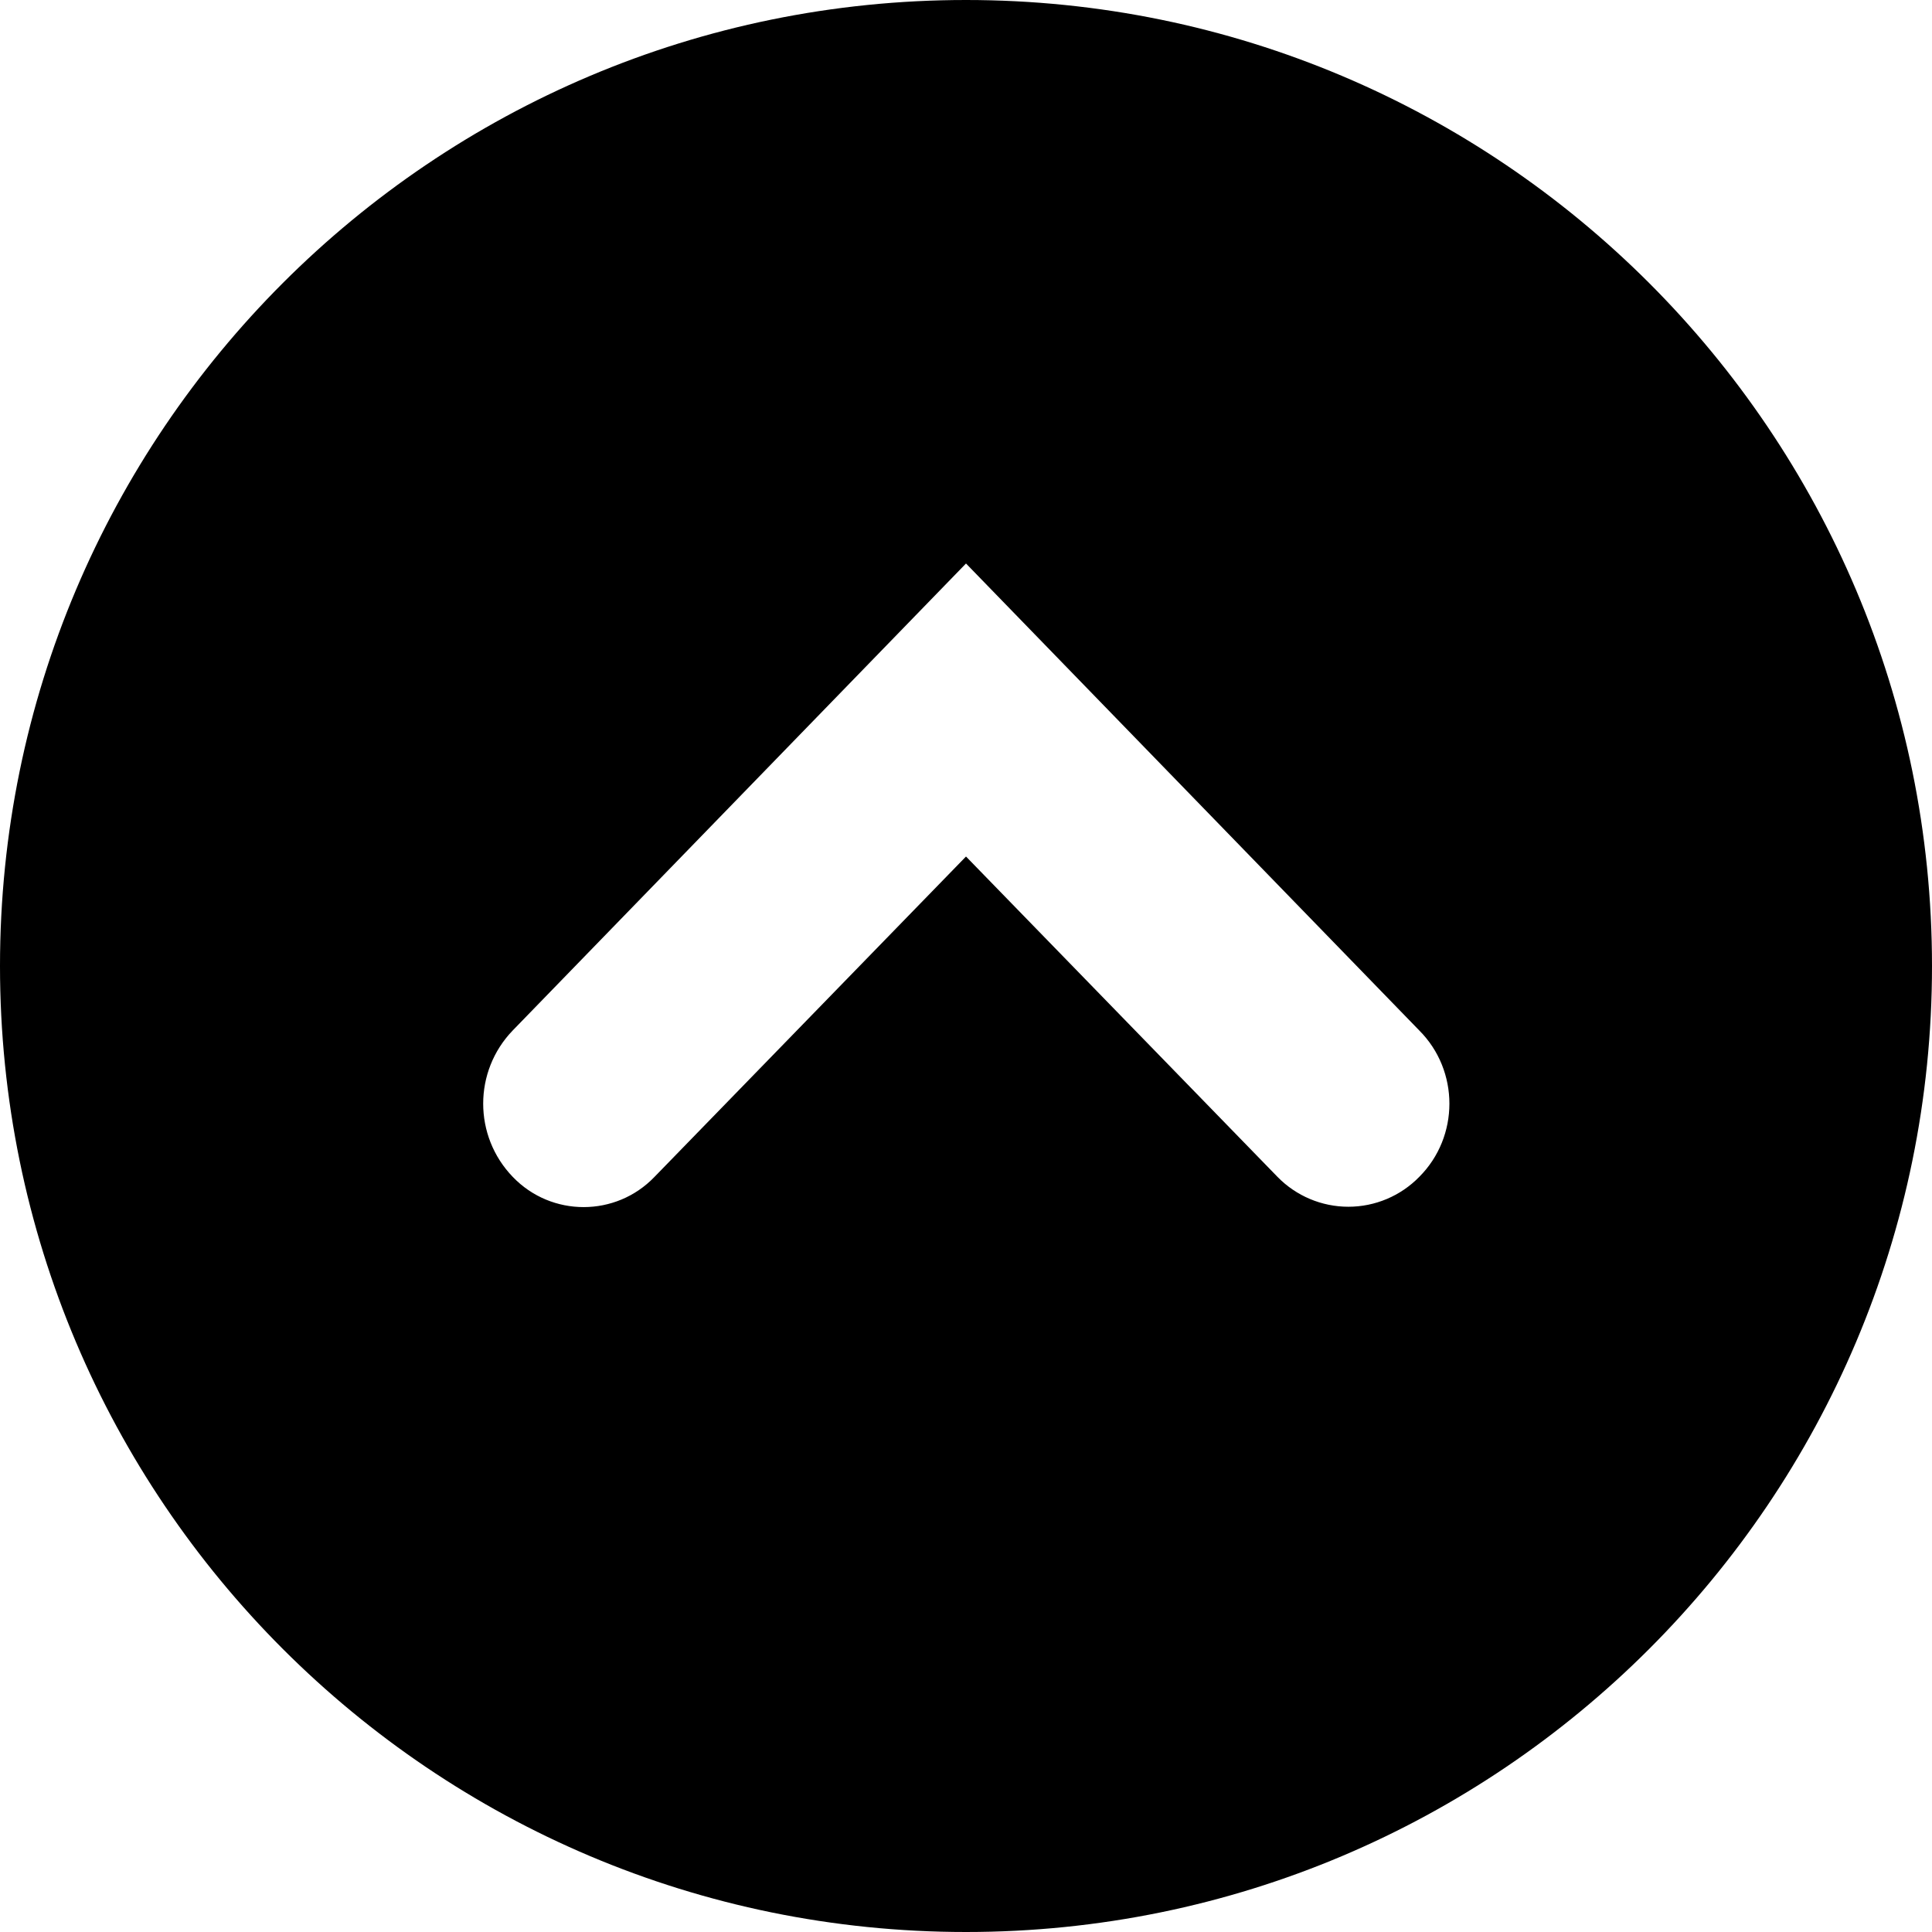
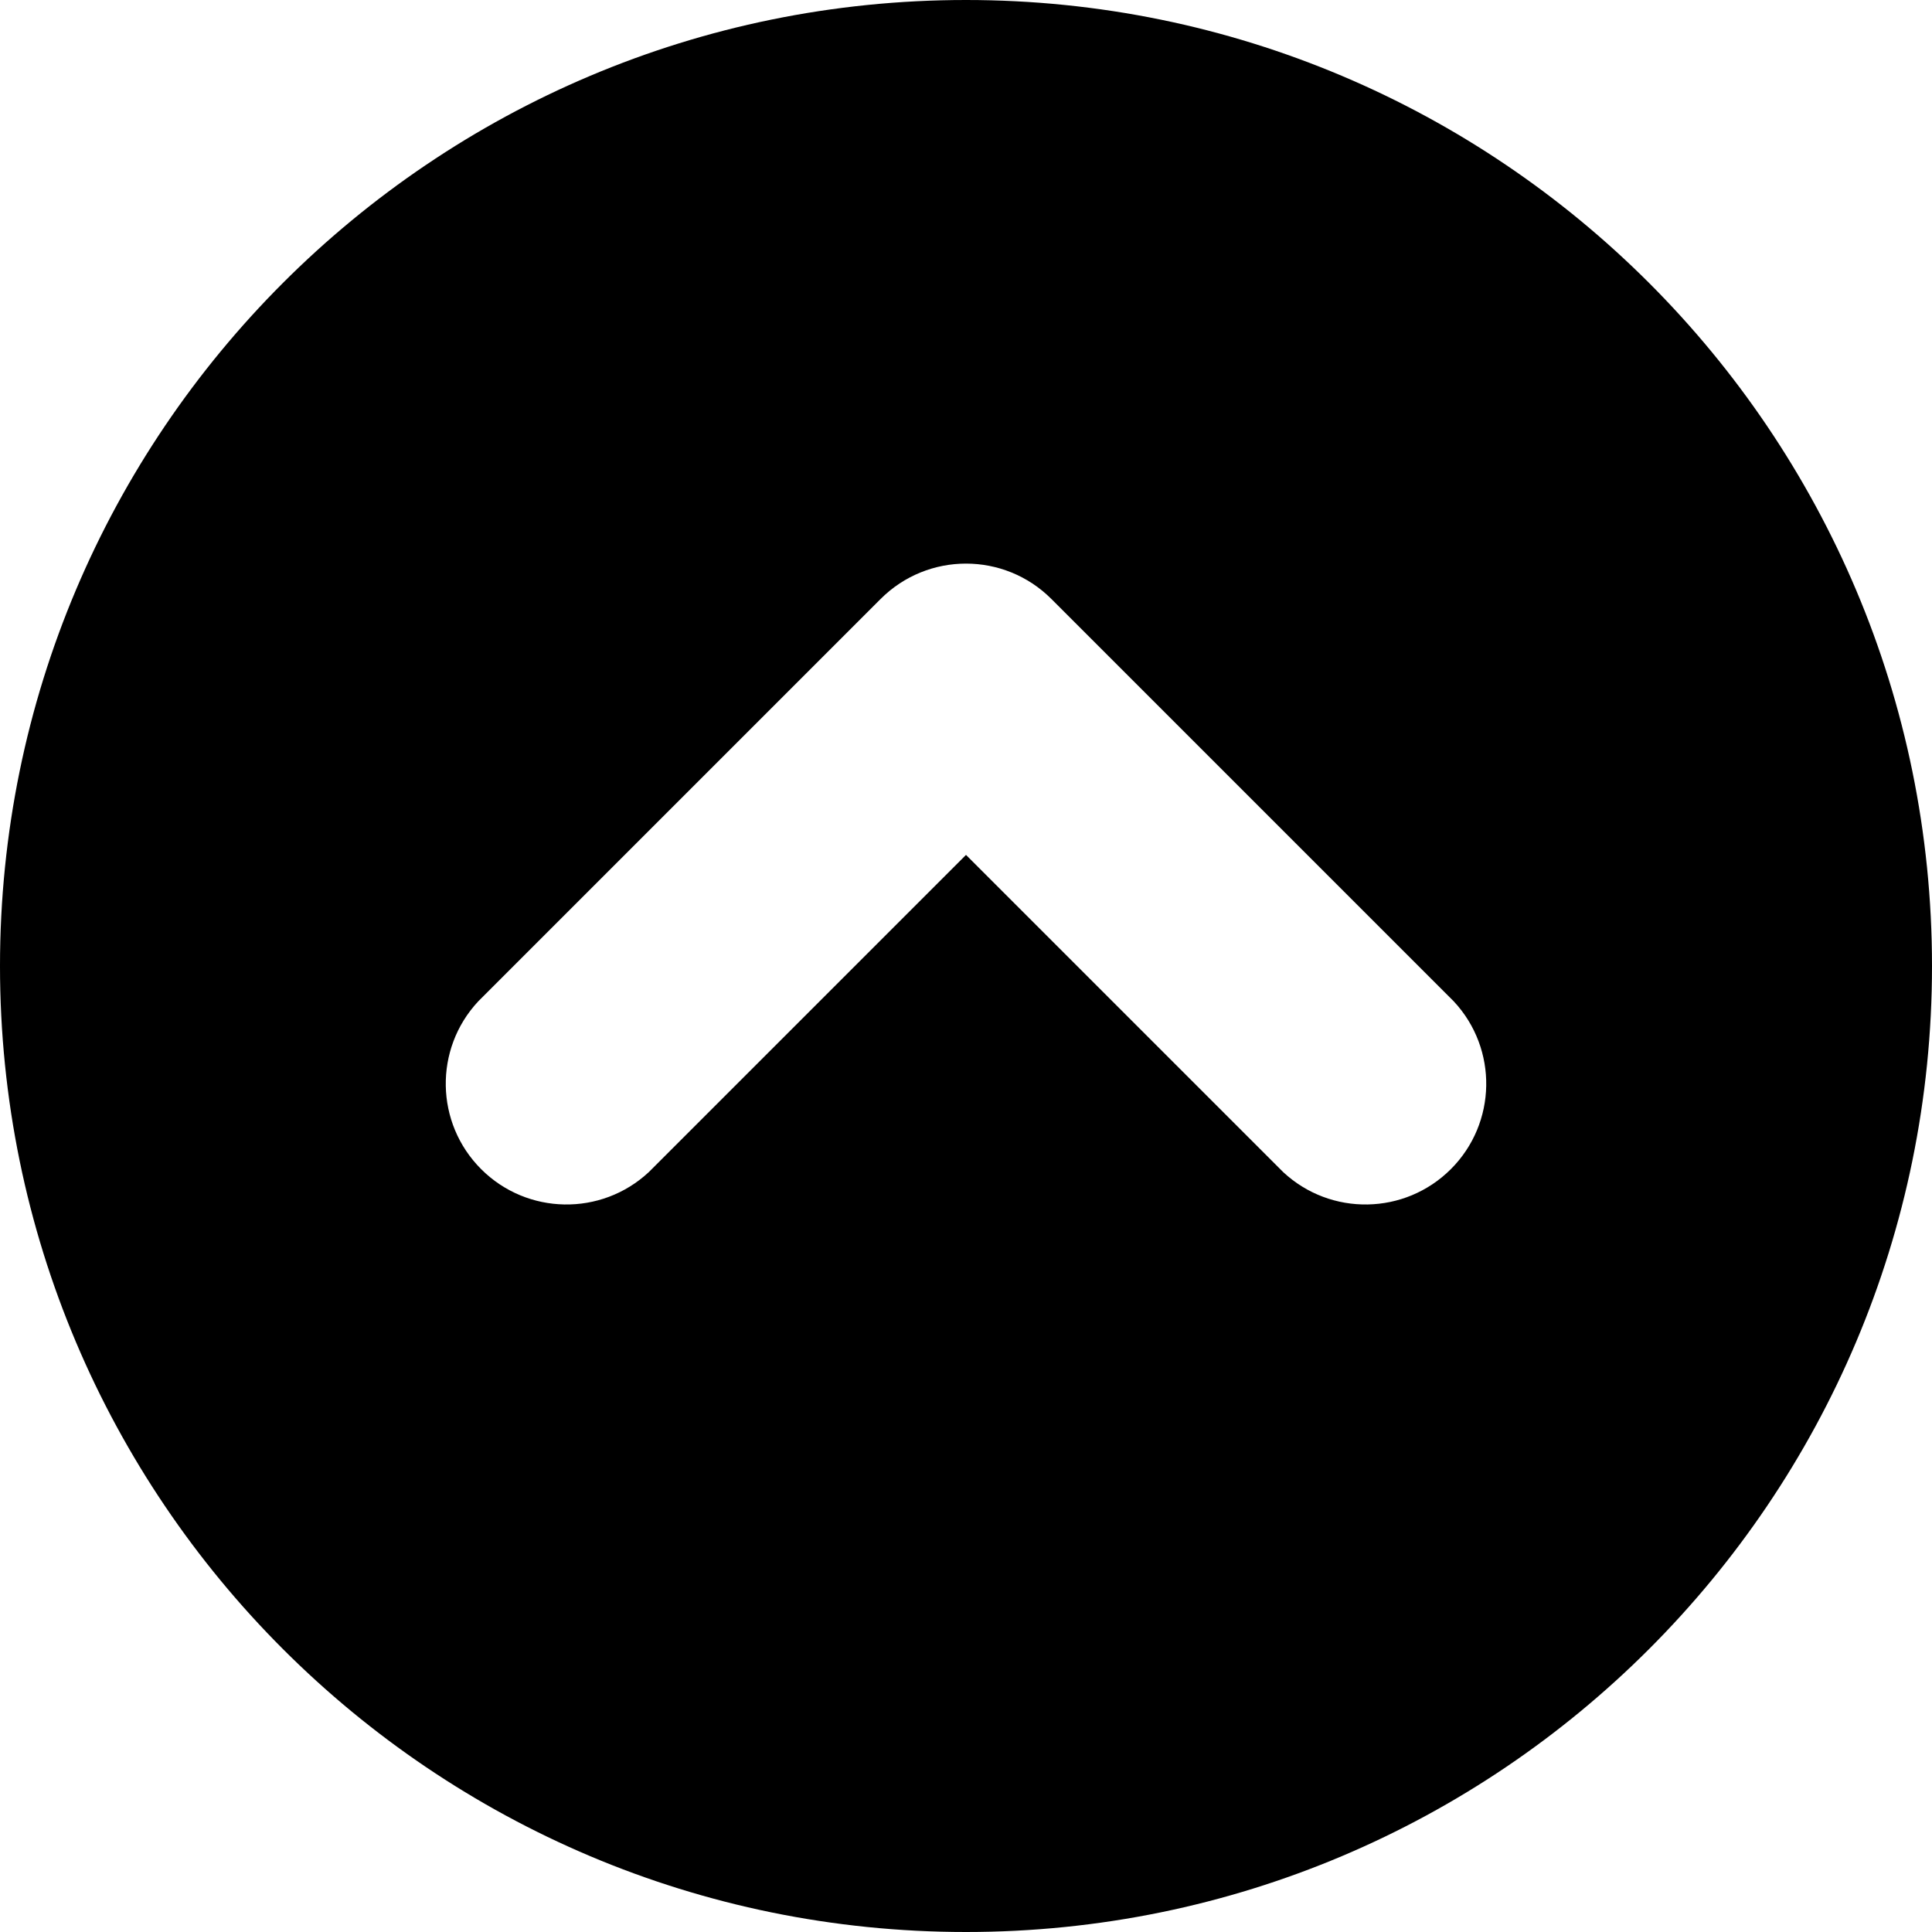
- <svg xmlns="http://www.w3.org/2000/svg" height="24" width="24">
-   <path d="M17.63 14.62a1.23 1.23 0 01-1.76 0L12 10.64l-3.87 3.98c-.48.5-1.28.5-1.76 0a1.31 1.31 0 010-1.82L12 7l5.63 5.8c.5.5.5 1.32 0 1.82zM12 0a12 12 0 100 24 12 12 0 000-24z" />
+ <svg xmlns="http://www.w3.org/2000/svg" width="24" height="24">
+   <path d="M12 24a12 12 0 1 0 0-24 12 12 0 0 0 0 24m-3.94-9.44a1.5 1.5 0 0 1-2.12-2.12l5-5a1.5 1.5 0 0 1 2.12 0l5 5a1.5 1.5 0 0 1-2.12 2.12L12 10.62z" />
</svg>
